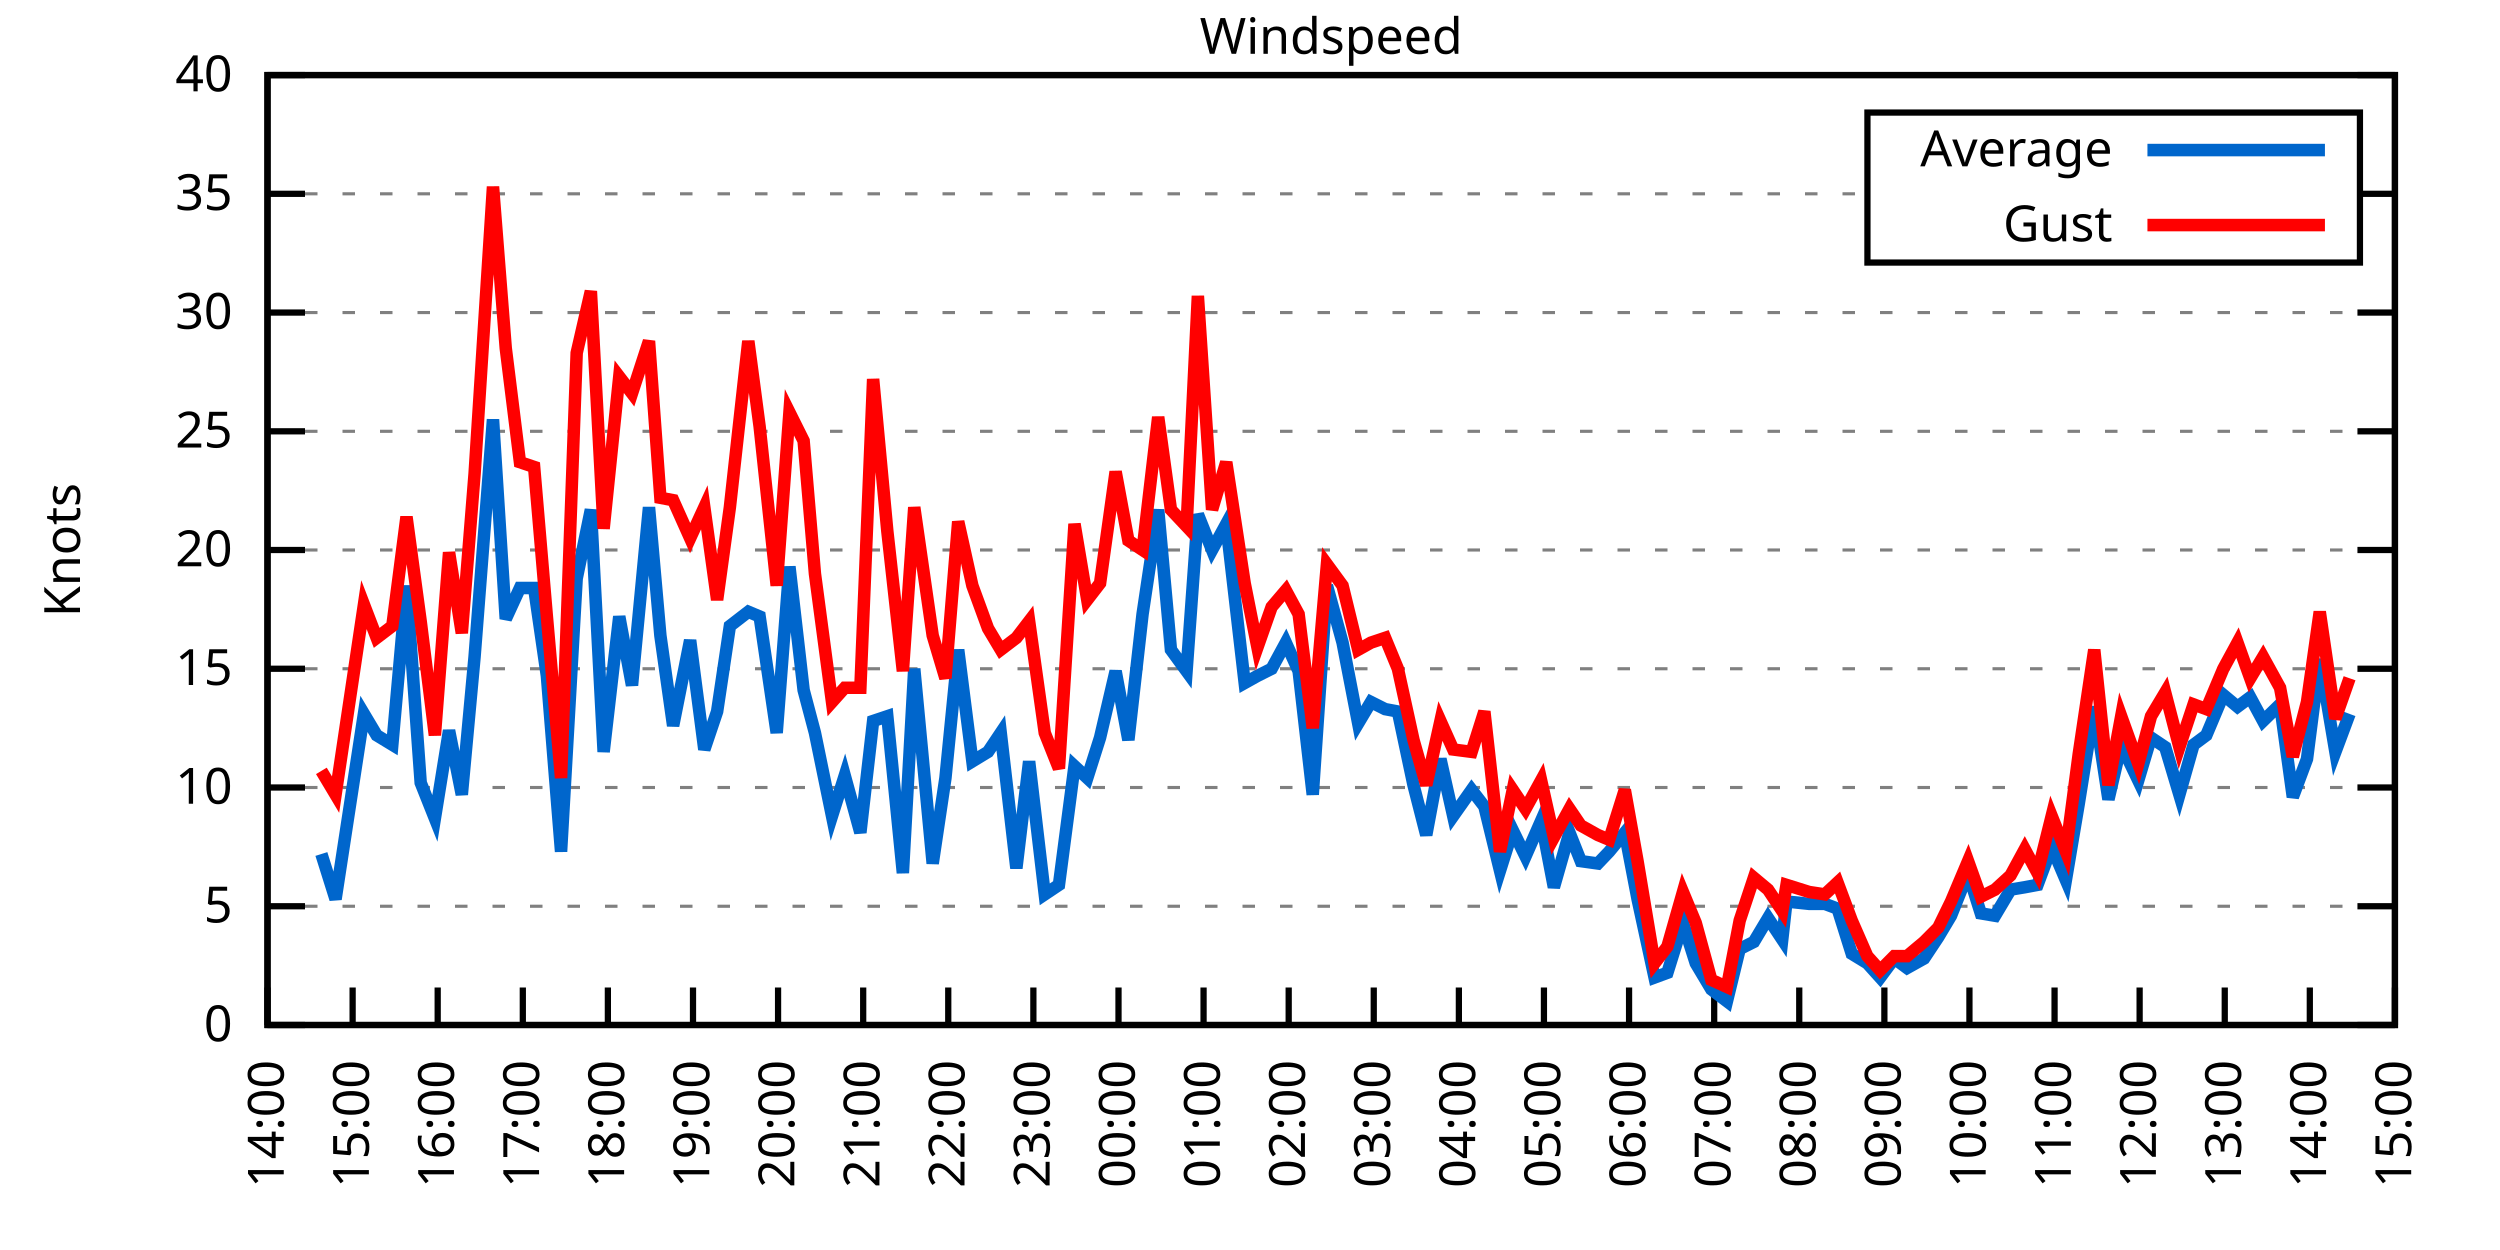
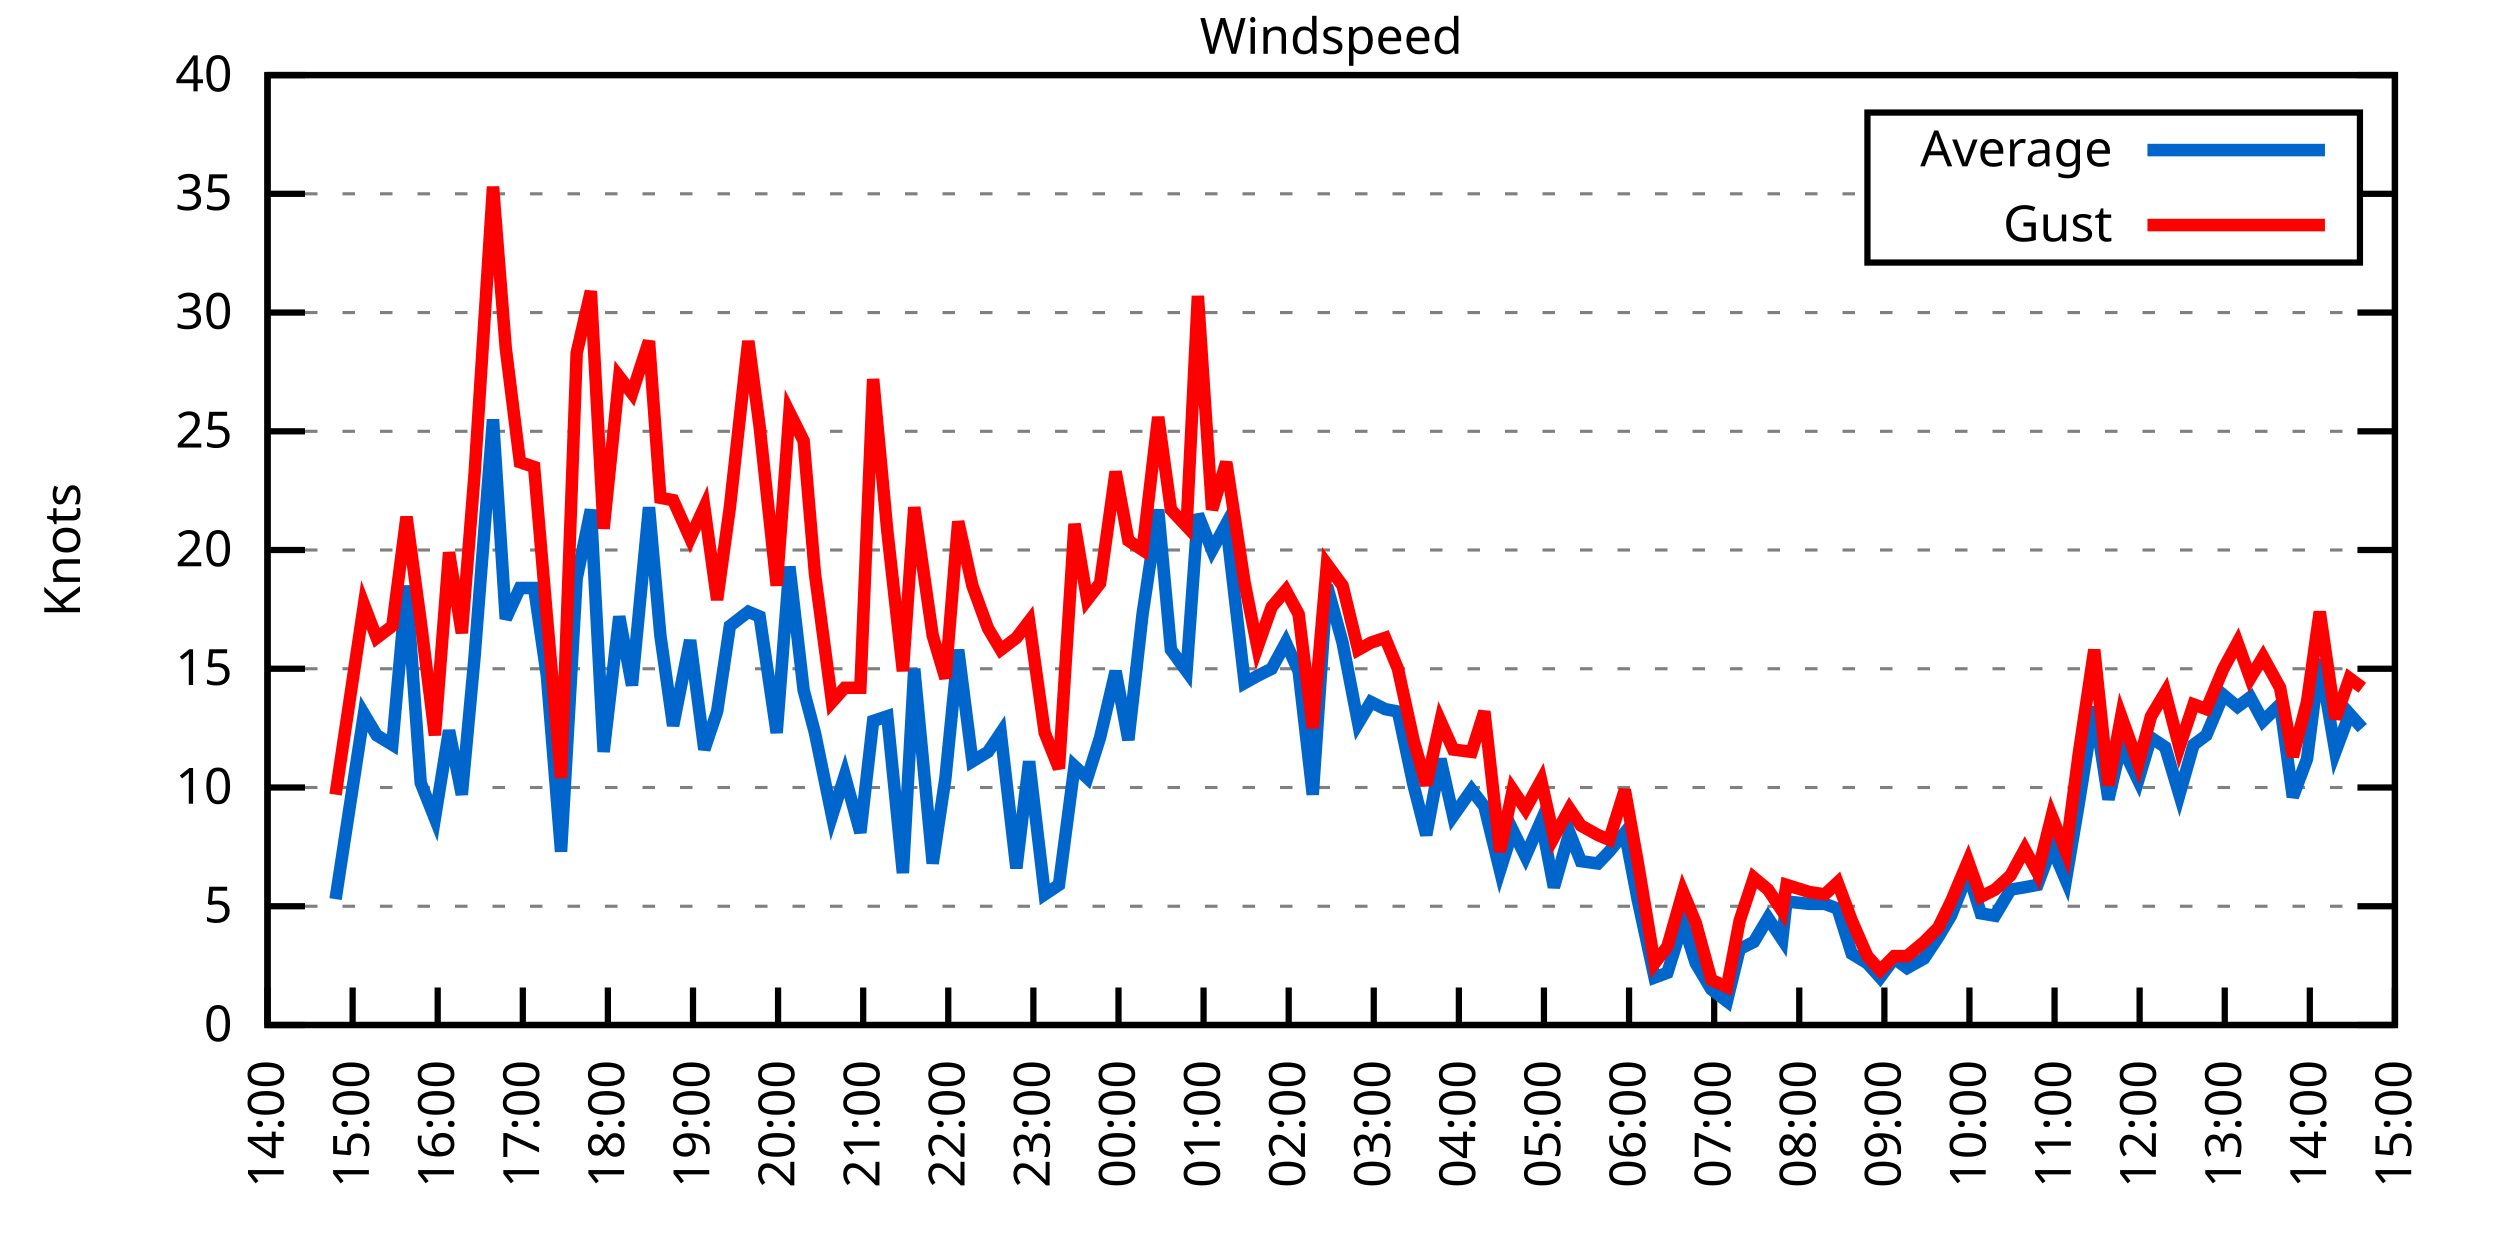
<svg xmlns="http://www.w3.org/2000/svg" xmlns:xlink="http://www.w3.org/1999/xlink" width="400" height="200" viewBox="0 0 400 200">
  <g id="gnuplot_canvas">
    <rect x="0" y="0" width="400" height="200" fill="none" />
    <defs>
      <circle id="gpDot" r="0.5" stroke-width="0.5" stroke="currentColor" />
      <path id="gpPt0" stroke-width="0.333" stroke="currentColor" d="M-1,0 h2 M0,-1 v2" />
      <path id="gpPt1" stroke-width="0.333" stroke="currentColor" d="M-1,-1 L1,1 M1,-1 L-1,1" />
      <path id="gpPt2" stroke-width="0.333" stroke="currentColor" d="M-1,0 L1,0 M0,-1 L0,1 M-1,-1 L1,1 M-1,1 L1,-1" />
      <rect id="gpPt3" stroke-width="0.333" stroke="currentColor" x="-1" y="-1" width="2" height="2" />
      <rect id="gpPt4" stroke-width="0.333" stroke="currentColor" fill="currentColor" x="-1" y="-1" width="2" height="2" />
      <circle id="gpPt5" stroke-width="0.333" stroke="currentColor" cx="0" cy="0" r="1" />
      <use xlink:href="#gpPt5" id="gpPt6" fill="currentColor" stroke="none" />
      <path id="gpPt7" stroke-width="0.333" stroke="currentColor" d="M0,-1.33 L-1.33,0.67 L1.33,0.67 z" />
      <use xlink:href="#gpPt7" id="gpPt8" fill="currentColor" stroke="none" />
      <use xlink:href="#gpPt7" id="gpPt9" stroke="currentColor" transform="rotate(180)" />
      <use xlink:href="#gpPt9" id="gpPt10" fill="currentColor" stroke="none" />
      <use xlink:href="#gpPt3" id="gpPt11" stroke="currentColor" transform="rotate(45)" />
      <use xlink:href="#gpPt11" id="gpPt12" fill="currentColor" stroke="none" />
      <path id="gpPt13" stroke-width="0.333" stroke="currentColor" d="M0,1.330 L1.265,0.411 L0.782,-1.067 L-0.782,-1.076 L-1.265,0.411 z" />
      <use xlink:href="#gpPt13" id="gpPt14" fill="currentColor" stroke="none" />
      <filter id="textbox" filterUnits="objectBoundingBox" x="0" y="0" height="1" width="1">
        <feFlood flood-color="white" flood-opacity="1" result="bgnd" />
        <feComposite in="SourceGraphic" in2="bgnd" operator="atop" />
      </filter>
      <filter id="greybox" filterUnits="objectBoundingBox" x="0" y="0" height="1" width="1">
        <feFlood flood-color="lightgrey" flood-opacity="1" result="grey" />
        <feComposite in="SourceGraphic" in2="grey" operator="atop" />
      </filter>
    </defs>
    <g fill="none" color="white" stroke="currentColor" stroke-width="1.00" stroke-linecap="butt" stroke-linejoin="miter">
</g>
    <g fill="none" color="black" stroke="currentColor" stroke-width="1.00" stroke-linecap="butt" stroke-linejoin="miter">
      <g stroke="none" shape-rendering="crispEdges">
        <polygon fill="rgb(255, 255, 255)" points="42.80,164.00 383.18,164.00 383.18,12.02 42.80,12.02 " />
      </g>
    </g>
    <g fill="none" color="black" stroke="currentColor" stroke-width="1.00" stroke-linecap="butt" stroke-linejoin="miter">
</g>
    <g fill="none" color="black" stroke="black" stroke-width="0.50" stroke-linecap="butt" stroke-linejoin="miter">
</g>
    <g fill="none" color="gray" stroke="currentColor" stroke-width="0.50" stroke-linecap="butt" stroke-linejoin="miter">
      <path stroke="gray" stroke-dasharray="2,4" class="gridline" d="M42.80,164.00 L383.19,164.00  " />
    </g>
    <g fill="none" color="gray" stroke="gray" stroke-width="1.00" stroke-linecap="butt" stroke-linejoin="miter">
</g>
    <g fill="none" color="black" stroke="currentColor" stroke-width="1.00" stroke-linecap="butt" stroke-linejoin="miter">
      <path stroke="black" d="M42.80,164.00 L48.80,164.00 M383.19,164.00 L377.19,164.00  " />
      <g transform="translate(37.20,166.60)" stroke="none" fill="black" font-family="Sans" font-size="8.00" text-anchor="end">
        <text>
          <tspan font-family="Sans"> 0</tspan>
        </text>
      </g>
    </g>
    <g fill="none" color="black" stroke="currentColor" stroke-width="1.00" stroke-linecap="butt" stroke-linejoin="miter">
</g>
    <g fill="none" color="black" stroke="black" stroke-width="0.50" stroke-linecap="butt" stroke-linejoin="miter">
</g>
    <g fill="none" color="gray" stroke="currentColor" stroke-width="0.50" stroke-linecap="butt" stroke-linejoin="miter">
      <path stroke="gray" stroke-dasharray="2,4" class="gridline" d="M42.80,145.00 L383.19,145.00  " />
    </g>
    <g fill="none" color="gray" stroke="gray" stroke-width="1.00" stroke-linecap="butt" stroke-linejoin="miter">
</g>
    <g fill="none" color="black" stroke="currentColor" stroke-width="1.00" stroke-linecap="butt" stroke-linejoin="miter">
      <path stroke="black" d="M42.80,145.00 L48.80,145.00 M383.19,145.00 L377.19,145.00  " />
      <g transform="translate(37.20,147.60)" stroke="none" fill="black" font-family="Sans" font-size="8.00" text-anchor="end">
        <text>
          <tspan font-family="Sans"> 5</tspan>
        </text>
      </g>
    </g>
    <g fill="none" color="black" stroke="currentColor" stroke-width="1.00" stroke-linecap="butt" stroke-linejoin="miter">
</g>
    <g fill="none" color="black" stroke="black" stroke-width="0.50" stroke-linecap="butt" stroke-linejoin="miter">
</g>
    <g fill="none" color="gray" stroke="currentColor" stroke-width="0.50" stroke-linecap="butt" stroke-linejoin="miter">
      <path stroke="gray" stroke-dasharray="2,4" class="gridline" d="M42.80,126.00 L383.19,126.00  " />
    </g>
    <g fill="none" color="gray" stroke="gray" stroke-width="1.00" stroke-linecap="butt" stroke-linejoin="miter">
</g>
    <g fill="none" color="black" stroke="currentColor" stroke-width="1.00" stroke-linecap="butt" stroke-linejoin="miter">
      <path stroke="black" d="M42.80,126.00 L48.80,126.00 M383.19,126.00 L377.19,126.00  " />
      <g transform="translate(37.20,128.60)" stroke="none" fill="black" font-family="Sans" font-size="8.00" text-anchor="end">
        <text>
          <tspan font-family="Sans"> 10</tspan>
        </text>
      </g>
    </g>
    <g fill="none" color="black" stroke="currentColor" stroke-width="1.00" stroke-linecap="butt" stroke-linejoin="miter">
</g>
    <g fill="none" color="black" stroke="black" stroke-width="0.50" stroke-linecap="butt" stroke-linejoin="miter">
</g>
    <g fill="none" color="gray" stroke="currentColor" stroke-width="0.50" stroke-linecap="butt" stroke-linejoin="miter">
      <path stroke="gray" stroke-dasharray="2,4" class="gridline" d="M42.80,107.00 L383.19,107.00  " />
    </g>
    <g fill="none" color="gray" stroke="gray" stroke-width="1.00" stroke-linecap="butt" stroke-linejoin="miter">
</g>
    <g fill="none" color="black" stroke="currentColor" stroke-width="1.00" stroke-linecap="butt" stroke-linejoin="miter">
      <path stroke="black" d="M42.80,107.00 L48.80,107.00 M383.19,107.00 L377.19,107.00  " />
      <g transform="translate(37.20,109.60)" stroke="none" fill="black" font-family="Sans" font-size="8.00" text-anchor="end">
        <text>
          <tspan font-family="Sans"> 15</tspan>
        </text>
      </g>
    </g>
    <g fill="none" color="black" stroke="currentColor" stroke-width="1.00" stroke-linecap="butt" stroke-linejoin="miter">
</g>
    <g fill="none" color="black" stroke="black" stroke-width="0.50" stroke-linecap="butt" stroke-linejoin="miter">
</g>
    <g fill="none" color="gray" stroke="currentColor" stroke-width="0.50" stroke-linecap="butt" stroke-linejoin="miter">
      <path stroke="gray" stroke-dasharray="2,4" class="gridline" d="M42.80,88.00 L383.19,88.00  " />
    </g>
    <g fill="none" color="gray" stroke="gray" stroke-width="1.00" stroke-linecap="butt" stroke-linejoin="miter">
</g>
    <g fill="none" color="black" stroke="currentColor" stroke-width="1.00" stroke-linecap="butt" stroke-linejoin="miter">
      <path stroke="black" d="M42.80,88.00 L48.80,88.00 M383.19,88.00 L377.19,88.00  " />
      <g transform="translate(37.20,90.60)" stroke="none" fill="black" font-family="Sans" font-size="8.00" text-anchor="end">
        <text>
          <tspan font-family="Sans"> 20</tspan>
        </text>
      </g>
    </g>
    <g fill="none" color="black" stroke="currentColor" stroke-width="1.00" stroke-linecap="butt" stroke-linejoin="miter">
</g>
    <g fill="none" color="black" stroke="black" stroke-width="0.50" stroke-linecap="butt" stroke-linejoin="miter">
</g>
    <g fill="none" color="gray" stroke="currentColor" stroke-width="0.50" stroke-linecap="butt" stroke-linejoin="miter">
      <path stroke="gray" stroke-dasharray="2,4" class="gridline" d="M42.80,69.01 L383.19,69.01  " />
    </g>
    <g fill="none" color="gray" stroke="gray" stroke-width="1.00" stroke-linecap="butt" stroke-linejoin="miter">
</g>
    <g fill="none" color="black" stroke="currentColor" stroke-width="1.00" stroke-linecap="butt" stroke-linejoin="miter">
      <path stroke="black" d="M42.80,69.01 L48.80,69.01 M383.19,69.01 L377.19,69.01  " />
      <g transform="translate(37.20,71.61)" stroke="none" fill="black" font-family="Sans" font-size="8.00" text-anchor="end">
        <text>
          <tspan font-family="Sans"> 25</tspan>
        </text>
      </g>
    </g>
    <g fill="none" color="black" stroke="currentColor" stroke-width="1.00" stroke-linecap="butt" stroke-linejoin="miter">
</g>
    <g fill="none" color="black" stroke="black" stroke-width="0.50" stroke-linecap="butt" stroke-linejoin="miter">
</g>
    <g fill="none" color="gray" stroke="currentColor" stroke-width="0.50" stroke-linecap="butt" stroke-linejoin="miter">
      <path stroke="gray" stroke-dasharray="2,4" class="gridline" d="M42.80,50.01 L383.19,50.01  " />
    </g>
    <g fill="none" color="gray" stroke="gray" stroke-width="1.00" stroke-linecap="butt" stroke-linejoin="miter">
</g>
    <g fill="none" color="black" stroke="currentColor" stroke-width="1.00" stroke-linecap="butt" stroke-linejoin="miter">
      <path stroke="black" d="M42.80,50.01 L48.80,50.01 M383.19,50.01 L377.19,50.01  " />
      <g transform="translate(37.20,52.61)" stroke="none" fill="black" font-family="Sans" font-size="8.00" text-anchor="end">
        <text>
          <tspan font-family="Sans"> 30</tspan>
        </text>
      </g>
    </g>
    <g fill="none" color="black" stroke="currentColor" stroke-width="1.00" stroke-linecap="butt" stroke-linejoin="miter">
</g>
    <g fill="none" color="black" stroke="black" stroke-width="0.50" stroke-linecap="butt" stroke-linejoin="miter">
</g>
    <g fill="none" color="gray" stroke="currentColor" stroke-width="0.50" stroke-linecap="butt" stroke-linejoin="miter">
      <path stroke="gray" stroke-dasharray="2,4" class="gridline" d="M42.80,31.01 L298.79,31.01 M377.59,31.01 L383.19,31.01  " />
    </g>
    <g fill="none" color="gray" stroke="gray" stroke-width="1.00" stroke-linecap="butt" stroke-linejoin="miter">
</g>
    <g fill="none" color="black" stroke="currentColor" stroke-width="1.00" stroke-linecap="butt" stroke-linejoin="miter">
      <path stroke="black" d="M42.80,31.01 L48.80,31.01 M383.19,31.01 L377.19,31.01  " />
      <g transform="translate(37.20,33.61)" stroke="none" fill="black" font-family="Sans" font-size="8.00" text-anchor="end">
        <text>
          <tspan font-family="Sans"> 35</tspan>
        </text>
      </g>
    </g>
    <g fill="none" color="black" stroke="currentColor" stroke-width="1.00" stroke-linecap="butt" stroke-linejoin="miter">
</g>
    <g fill="none" color="black" stroke="black" stroke-width="0.50" stroke-linecap="butt" stroke-linejoin="miter">
</g>
    <g fill="none" color="gray" stroke="currentColor" stroke-width="0.50" stroke-linecap="butt" stroke-linejoin="miter">
      <path stroke="gray" stroke-dasharray="2,4" class="gridline" d="M42.80,12.01 L383.19,12.01  " />
    </g>
    <g fill="none" color="gray" stroke="gray" stroke-width="1.00" stroke-linecap="butt" stroke-linejoin="miter">
</g>
    <g fill="none" color="black" stroke="currentColor" stroke-width="1.00" stroke-linecap="butt" stroke-linejoin="miter">
      <path stroke="black" d="M42.80,12.01 L48.80,12.01 M383.19,12.01 L377.19,12.01  " />
      <g transform="translate(37.20,14.61)" stroke="none" fill="black" font-family="Sans" font-size="8.00" text-anchor="end">
        <text>
          <tspan font-family="Sans"> 40</tspan>
        </text>
      </g>
    </g>
    <g fill="none" color="black" stroke="currentColor" stroke-width="1.00" stroke-linecap="butt" stroke-linejoin="miter">
      <path stroke="black" d="M42.80,164.00 L42.80,158.00  " />
      <g transform="translate(45.40,169.60) rotate(270.00)" stroke="none" fill="black" font-family="Sans" font-size="8.00" text-anchor="end">
        <text>
          <tspan font-family="Sans">14:00</tspan>
        </text>
      </g>
    </g>
    <g fill="none" color="black" stroke="currentColor" stroke-width="1.00" stroke-linecap="butt" stroke-linejoin="miter">
      <path stroke="black" d="M56.42,164.00 L56.42,158.00  " />
      <g transform="translate(59.02,169.60) rotate(270.00)" stroke="none" fill="black" font-family="Sans" font-size="8.00" text-anchor="end">
        <text>
          <tspan font-family="Sans">15:00</tspan>
        </text>
      </g>
    </g>
    <g fill="none" color="black" stroke="currentColor" stroke-width="1.00" stroke-linecap="butt" stroke-linejoin="miter">
      <path stroke="black" d="M70.03,164.00 L70.03,158.00  " />
      <g transform="translate(72.63,169.60) rotate(270.00)" stroke="none" fill="black" font-family="Sans" font-size="8.00" text-anchor="end">
        <text>
          <tspan font-family="Sans">16:00</tspan>
        </text>
      </g>
    </g>
    <g fill="none" color="black" stroke="currentColor" stroke-width="1.00" stroke-linecap="butt" stroke-linejoin="miter">
      <path stroke="black" d="M83.65,164.00 L83.65,158.00  " />
      <g transform="translate(86.25,169.60) rotate(270.00)" stroke="none" fill="black" font-family="Sans" font-size="8.00" text-anchor="end">
        <text>
          <tspan font-family="Sans">17:00</tspan>
        </text>
      </g>
    </g>
    <g fill="none" color="black" stroke="currentColor" stroke-width="1.00" stroke-linecap="butt" stroke-linejoin="miter">
      <path stroke="black" d="M97.26,164.00 L97.26,158.00  " />
      <g transform="translate(99.86,169.60) rotate(270.00)" stroke="none" fill="black" font-family="Sans" font-size="8.00" text-anchor="end">
        <text>
          <tspan font-family="Sans">18:00</tspan>
        </text>
      </g>
    </g>
    <g fill="none" color="black" stroke="currentColor" stroke-width="1.00" stroke-linecap="butt" stroke-linejoin="miter">
      <path stroke="black" d="M110.88,164.00 L110.88,158.00  " />
      <g transform="translate(113.48,169.60) rotate(270.00)" stroke="none" fill="black" font-family="Sans" font-size="8.00" text-anchor="end">
        <text>
          <tspan font-family="Sans">19:00</tspan>
        </text>
      </g>
    </g>
    <g fill="none" color="black" stroke="currentColor" stroke-width="1.00" stroke-linecap="butt" stroke-linejoin="miter">
      <path stroke="black" d="M124.49,164.00 L124.49,158.00  " />
      <g transform="translate(127.09,169.60) rotate(270.00)" stroke="none" fill="black" font-family="Sans" font-size="8.00" text-anchor="end">
        <text>
          <tspan font-family="Sans">20:00</tspan>
        </text>
      </g>
    </g>
    <g fill="none" color="black" stroke="currentColor" stroke-width="1.00" stroke-linecap="butt" stroke-linejoin="miter">
      <path stroke="black" d="M138.11,164.00 L138.11,158.00  " />
      <g transform="translate(140.71,169.60) rotate(270.00)" stroke="none" fill="black" font-family="Sans" font-size="8.00" text-anchor="end">
        <text>
          <tspan font-family="Sans">21:00</tspan>
        </text>
      </g>
    </g>
    <g fill="none" color="black" stroke="currentColor" stroke-width="1.00" stroke-linecap="butt" stroke-linejoin="miter">
      <path stroke="black" d="M151.72,164.00 L151.72,158.00  " />
      <g transform="translate(154.32,169.60) rotate(270.00)" stroke="none" fill="black" font-family="Sans" font-size="8.00" text-anchor="end">
        <text>
          <tspan font-family="Sans">22:00</tspan>
        </text>
      </g>
    </g>
    <g fill="none" color="black" stroke="currentColor" stroke-width="1.00" stroke-linecap="butt" stroke-linejoin="miter">
      <path stroke="black" d="M165.34,164.00 L165.34,158.00  " />
      <g transform="translate(167.94,169.60) rotate(270.00)" stroke="none" fill="black" font-family="Sans" font-size="8.00" text-anchor="end">
        <text>
          <tspan font-family="Sans">23:00</tspan>
        </text>
      </g>
    </g>
    <g fill="none" color="black" stroke="currentColor" stroke-width="1.00" stroke-linecap="butt" stroke-linejoin="miter">
      <path stroke="black" d="M178.96,164.00 L178.96,158.00  " />
      <g transform="translate(181.56,169.60) rotate(270.00)" stroke="none" fill="black" font-family="Sans" font-size="8.00" text-anchor="end">
        <text>
          <tspan font-family="Sans">00:00</tspan>
        </text>
      </g>
    </g>
    <g fill="none" color="black" stroke="currentColor" stroke-width="1.00" stroke-linecap="butt" stroke-linejoin="miter">
      <path stroke="black" d="M192.57,164.00 L192.57,158.00  " />
      <g transform="translate(195.17,169.60) rotate(270.00)" stroke="none" fill="black" font-family="Sans" font-size="8.00" text-anchor="end">
        <text>
          <tspan font-family="Sans">01:00</tspan>
        </text>
      </g>
    </g>
    <g fill="none" color="black" stroke="currentColor" stroke-width="1.00" stroke-linecap="butt" stroke-linejoin="miter">
      <path stroke="black" d="M206.19,164.00 L206.19,158.00  " />
      <g transform="translate(208.79,169.60) rotate(270.00)" stroke="none" fill="black" font-family="Sans" font-size="8.00" text-anchor="end">
        <text>
          <tspan font-family="Sans">02:00</tspan>
        </text>
      </g>
    </g>
    <g fill="none" color="black" stroke="currentColor" stroke-width="1.00" stroke-linecap="butt" stroke-linejoin="miter">
      <path stroke="black" d="M219.80,164.00 L219.80,158.00  " />
      <g transform="translate(222.40,169.60) rotate(270.00)" stroke="none" fill="black" font-family="Sans" font-size="8.00" text-anchor="end">
        <text>
          <tspan font-family="Sans">03:00</tspan>
        </text>
      </g>
    </g>
    <g fill="none" color="black" stroke="currentColor" stroke-width="1.00" stroke-linecap="butt" stroke-linejoin="miter">
      <path stroke="black" d="M233.42,164.00 L233.42,158.00  " />
      <g transform="translate(236.02,169.60) rotate(270.00)" stroke="none" fill="black" font-family="Sans" font-size="8.00" text-anchor="end">
        <text>
          <tspan font-family="Sans">04:00</tspan>
        </text>
      </g>
    </g>
    <g fill="none" color="black" stroke="currentColor" stroke-width="1.00" stroke-linecap="butt" stroke-linejoin="miter">
      <path stroke="black" d="M247.03,164.00 L247.03,158.00  " />
      <g transform="translate(249.63,169.60) rotate(270.00)" stroke="none" fill="black" font-family="Sans" font-size="8.00" text-anchor="end">
        <text>
          <tspan font-family="Sans">05:00</tspan>
        </text>
      </g>
    </g>
    <g fill="none" color="black" stroke="currentColor" stroke-width="1.00" stroke-linecap="butt" stroke-linejoin="miter">
      <path stroke="black" d="M260.65,164.00 L260.65,158.00  " />
      <g transform="translate(263.25,169.60) rotate(270.00)" stroke="none" fill="black" font-family="Sans" font-size="8.00" text-anchor="end">
        <text>
          <tspan font-family="Sans">06:00</tspan>
        </text>
      </g>
    </g>
    <g fill="none" color="black" stroke="currentColor" stroke-width="1.00" stroke-linecap="butt" stroke-linejoin="miter">
      <path stroke="black" d="M274.27,164.00 L274.27,158.00  " />
      <g transform="translate(276.87,169.60) rotate(270.00)" stroke="none" fill="black" font-family="Sans" font-size="8.00" text-anchor="end">
        <text>
          <tspan font-family="Sans">07:00</tspan>
        </text>
      </g>
    </g>
    <g fill="none" color="black" stroke="currentColor" stroke-width="1.00" stroke-linecap="butt" stroke-linejoin="miter">
      <path stroke="black" d="M287.88,164.00 L287.88,158.00  " />
      <g transform="translate(290.48,169.60) rotate(270.00)" stroke="none" fill="black" font-family="Sans" font-size="8.00" text-anchor="end">
        <text>
          <tspan font-family="Sans">08:00</tspan>
        </text>
      </g>
    </g>
    <g fill="none" color="black" stroke="currentColor" stroke-width="1.00" stroke-linecap="butt" stroke-linejoin="miter">
      <path stroke="black" d="M301.50,164.00 L301.50,158.00  " />
      <g transform="translate(304.10,169.60) rotate(270.00)" stroke="none" fill="black" font-family="Sans" font-size="8.00" text-anchor="end">
        <text>
          <tspan font-family="Sans">09:00</tspan>
        </text>
      </g>
    </g>
    <g fill="none" color="black" stroke="currentColor" stroke-width="1.00" stroke-linecap="butt" stroke-linejoin="miter">
      <path stroke="black" d="M315.11,164.00 L315.11,158.00  " />
      <g transform="translate(317.71,169.60) rotate(270.00)" stroke="none" fill="black" font-family="Sans" font-size="8.00" text-anchor="end">
        <text>
          <tspan font-family="Sans">10:00</tspan>
        </text>
      </g>
    </g>
    <g fill="none" color="black" stroke="currentColor" stroke-width="1.00" stroke-linecap="butt" stroke-linejoin="miter">
      <path stroke="black" d="M328.73,164.00 L328.73,158.00  " />
      <g transform="translate(331.33,169.60) rotate(270.00)" stroke="none" fill="black" font-family="Sans" font-size="8.00" text-anchor="end">
        <text>
          <tspan font-family="Sans">11:00</tspan>
        </text>
      </g>
    </g>
    <g fill="none" color="black" stroke="currentColor" stroke-width="1.00" stroke-linecap="butt" stroke-linejoin="miter">
      <path stroke="black" d="M342.34,164.00 L342.34,158.00  " />
      <g transform="translate(344.94,169.60) rotate(270.00)" stroke="none" fill="black" font-family="Sans" font-size="8.00" text-anchor="end">
        <text>
          <tspan font-family="Sans">12:00</tspan>
        </text>
      </g>
    </g>
    <g fill="none" color="black" stroke="currentColor" stroke-width="1.00" stroke-linecap="butt" stroke-linejoin="miter">
      <path stroke="black" d="M355.96,164.00 L355.96,158.00  " />
      <g transform="translate(358.56,169.60) rotate(270.00)" stroke="none" fill="black" font-family="Sans" font-size="8.00" text-anchor="end">
        <text>
          <tspan font-family="Sans">13:00</tspan>
        </text>
      </g>
    </g>
    <g fill="none" color="black" stroke="currentColor" stroke-width="1.00" stroke-linecap="butt" stroke-linejoin="miter">
      <path stroke="black" d="M369.57,164.00 L369.57,158.00  " />
      <g transform="translate(372.17,169.60) rotate(270.00)" stroke="none" fill="black" font-family="Sans" font-size="8.00" text-anchor="end">
        <text>
          <tspan font-family="Sans">14:00</tspan>
        </text>
      </g>
    </g>
    <g fill="none" color="black" stroke="currentColor" stroke-width="1.00" stroke-linecap="butt" stroke-linejoin="miter">
      <path stroke="black" d="M383.19,164.00 L383.19,158.00  " />
      <g transform="translate(385.79,169.60) rotate(270.00)" stroke="none" fill="black" font-family="Sans" font-size="8.00" text-anchor="end">
        <text>
          <tspan font-family="Sans">15:00</tspan>
        </text>
      </g>
    </g>
    <g fill="none" color="black" stroke="currentColor" stroke-width="1.00" stroke-linecap="butt" stroke-linejoin="miter">
</g>
    <g fill="none" color="black" stroke="currentColor" stroke-width="1.00" stroke-linecap="butt" stroke-linejoin="miter">
      <path stroke="black" d="M42.80,12.01 L42.80,164.00 L383.19,164.00 L383.19,12.01 L42.80,12.01 Z  " />
    </g>
    <g fill="none" color="black" stroke="currentColor" stroke-width="1.00" stroke-linecap="butt" stroke-linejoin="miter">
</g>
    <g fill="none" color="black" stroke="currentColor" stroke-width="1.00" stroke-linecap="butt" stroke-linejoin="miter">
      <path stroke="black" d="M298.79,42.01 L298.79,18.01 L377.59,18.01 L377.59,42.01 L298.79,42.01 Z  " />
    </g>
    <g id="Windspeed_plot_1">
      <g fill="none" color="white" stroke="black" stroke-width="2.00" stroke-linecap="butt" stroke-linejoin="miter">
</g>
      <g fill="none" color="black" stroke="currentColor" stroke-width="2.00" stroke-linecap="butt" stroke-linejoin="miter">
        <g transform="translate(337.99,26.61)" stroke="none" fill="black" font-family="Sans" font-size="8.00" text-anchor="end">
          <text>
            <tspan font-family="Sans">Average</tspan>
          </text>
        </g>
      </g>
      <g fill="none" color="black" stroke="currentColor" stroke-width="2.00" stroke-linecap="butt" stroke-linejoin="miter">
-         <path stroke="rgb(  0, 102, 204)" d="M343.59,24.01 L371.99,24.01 M51.42,136.64 L53.69,143.86 L58.23,114.22 L60.27,117.64 L62.77,119.16 L65.04,93.70   L67.31,125.24 L69.58,130.94 L71.85,116.88 L73.89,127.14 L75.93,105.10 L78.88,67.11 L80.92,99.02 L83.19,94.08   L85.46,94.08 L87.50,108.14 L89.77,136.26 L92.27,92.56 L94.54,81.55 L96.58,120.30 L99.08,98.64 L101.12,109.66   L103.84,81.17 L105.66,101.68 L107.70,116.12 L110.42,102.44 L112.69,119.92 L114.74,113.84 L116.78,100.16 L119.73,97.88   L121.54,98.64 L124.27,117.26 L126.31,90.66 L128.58,110.42 L130.39,117.26 L133.12,130.56 L135.16,124.10 L137.66,133.22   L139.70,115.36 L141.97,114.60 L144.46,139.68 L146.28,107.00 L149.23,138.16 L151.27,124.48 L153.31,103.96 L155.58,121.82   L158.08,120.30 L160.12,117.26 L162.62,138.92 L164.66,121.82 L167.16,143.10 L169.43,141.58 L171.92,122.58 L173.96,124.48   L176.01,118.02 L178.50,107.38 L180.54,118.40 L182.81,98.26 L185.31,81.55 L187.35,103.96 L189.85,107.38 L191.66,82.31   L193.93,88.00 L196.20,83.83 L199.15,109.28 L201.19,108.14 L203.46,107.00 L205.73,102.82 L207.78,107.38 L210.04,127.14   L212.31,93.70 L214.81,102.82 L217.31,115.74 L219.35,112.32 L221.62,113.46 L223.66,113.84 L226.16,125.62 L228.20,133.60   L230.47,121.44 L232.51,130.56 L235.46,126.38 L237.50,129.04 L240.00,139.30 L242.04,132.84 L244.08,137.02 L246.58,131.32   L248.62,141.96 L251.12,133.22 L252.93,137.78 L255.66,138.16 L257.47,136.26 L259.97,133.22 L262.01,143.86 L264.73,156.40   L266.78,155.64 L269.27,147.66 L271.32,154.12 L273.81,158.30 L276.31,160.20 L278.35,151.84 L280.62,150.70 L282.89,146.90   L285.16,150.32 L285.84,144.24 L289.47,144.62 L291.97,144.62 L294.01,145.38 L296.28,152.60 L298.77,154.12 L300.82,156.40   L303.08,153.36 L305.13,154.88 L307.85,153.36 L310.12,149.94 L312.16,146.52 L314.89,139.68 L316.93,146.14 L319.20,146.52   L321.69,142.34 L323.96,141.96 L326.00,141.58 L328.27,135.50 L330.54,140.82 L332.59,128.66 L335.08,113.08 L337.35,127.90   L339.39,119.16 L342.12,124.86 L344.16,118.02 L346.43,119.54 L348.70,127.14 L350.97,119.16 L353.01,117.64 L355.73,111.18   L358.00,113.08 L360.04,111.56 L362.09,115.36 L364.81,112.70 L366.85,127.52 L369.12,121.44 L371.16,105.48 L373.66,120.30   L375.93,114.22  " />
+         <path stroke="rgb(  0, 102, 204)" d="M343.59,24.01 L371.99,24.01 M53.69,143.86 L58.23,114.22 L60.27,117.64 L62.77,119.16 L65.04,93.70 L67.31,125.24   L69.58,130.94 L71.85,116.88 L73.89,127.14 L75.93,105.10 L78.88,67.11 L80.92,99.02 L83.19,94.08 L85.46,94.08   L87.50,108.14 L89.77,136.26 L92.27,92.56 L94.54,81.55 L96.58,120.30 L99.08,98.64 L101.12,109.66 L103.84,81.17   L105.66,101.68 L107.70,116.12 L110.42,102.44 L112.69,119.92 L114.74,113.84 L116.78,100.16 L119.73,97.88 L121.54,98.64   L124.27,117.26 L126.31,90.66 L128.58,110.42 L130.39,117.26 L133.12,130.56 L135.16,124.10 L137.66,133.22 L139.70,115.36   L141.97,114.60 L144.46,139.68 L146.28,107.00 L149.23,138.16 L151.27,124.48 L153.31,103.96 L155.58,121.82 L158.08,120.30   L160.12,117.26 L162.62,138.92 L164.66,121.82 L167.16,143.10 L169.43,141.58 L171.92,122.58 L173.96,124.48 L176.01,118.02   L178.50,107.38 L180.54,118.40 L182.81,98.26 L185.31,81.55 L187.35,103.96 L189.85,107.38 L191.66,82.31 L193.93,88.00   L196.20,83.83 L199.15,109.28 L201.19,108.14 L203.46,107.00 L205.73,102.82 L207.78,107.38 L210.04,127.14 L212.31,93.70   L214.81,102.82 L217.31,115.74 L219.35,112.32 L221.62,113.46 L223.66,113.84 L226.16,125.62 L228.20,133.60 L230.47,121.44   L232.51,130.56 L235.46,126.38 L237.50,129.04 L240.00,139.30 L242.04,132.84 L244.08,137.02 L246.58,131.32 L248.62,141.96   L251.12,133.22 L252.93,137.78 L255.66,138.16 L257.47,136.26 L259.97,133.22 L262.01,143.86 L264.73,156.40 L266.78,155.64   L269.27,147.66 L271.32,154.12 L273.81,158.30 L276.31,160.20 L278.35,151.84 L280.62,150.70 L282.89,146.90 L285.16,150.32   L285.84,144.24 L289.47,144.62 L291.97,144.62 L294.01,145.38 L296.28,152.60 L298.77,154.12 L300.82,156.40 L303.08,153.36   L305.13,154.88 L307.85,153.36 L310.12,149.94 L312.16,146.52 L314.89,139.68 L316.93,146.14 L319.20,146.52 L321.69,142.34   L323.96,141.96 L326.00,141.58 L328.27,135.50 L330.54,140.82 L332.59,128.66 L335.08,113.08 L337.35,127.90 L339.39,119.16   L342.12,124.86 L344.16,118.02 L346.43,119.54 L348.70,127.14 L350.97,119.16 L353.01,117.64 L355.73,111.18 L358.00,113.08   L360.04,111.56 L362.09,115.36 L364.81,112.70 L366.85,127.52 L369.12,121.44 L371.16,105.48 L373.66,120.30 L375.93,114.22   L377.97,116.50  " />
      </g>
    </g>
    <g id="Windspeed_plot_2">
      <g fill="none" color="black" stroke="currentColor" stroke-width="2.00" stroke-linecap="butt" stroke-linejoin="miter">
        <g transform="translate(337.99,38.61)" stroke="none" fill="black" font-family="Sans" font-size="8.00" text-anchor="end">
          <text>
            <tspan font-family="Sans">Gust</tspan>
          </text>
        </g>
      </g>
      <g fill="none" color="black" stroke="currentColor" stroke-width="2.00" stroke-linecap="butt" stroke-linejoin="miter">
-         <path stroke="rgb(255,   0,   0)" d="M343.59,36.01 L371.99,36.01 M51.42,123.34 L53.69,127.14 L58.23,96.74 L60.27,102.06 L62.77,100.16 L65.04,82.69   L67.31,99.40 L69.58,117.64 L71.85,88.38 L73.89,101.30 L75.93,75.85 L78.88,29.87 L80.92,55.71 L83.19,73.95   L85.46,74.71 L87.50,98.64 L89.77,124.48 L92.27,56.47 L94.54,46.59 L96.58,84.59 L99.08,60.27 L101.12,62.93   L103.84,54.57 L105.66,79.65 L107.70,80.03 L110.42,86.11 L112.69,81.17 L114.74,95.98 L116.78,81.17 L119.73,54.57   L121.54,68.25 L124.27,93.70 L126.31,65.97 L128.58,70.53 L130.39,91.80 L133.12,112.32 L135.16,110.04 L137.66,110.04   L139.70,60.65 L141.97,84.97 L144.46,107.38 L146.28,81.17 L149.23,101.68 L151.27,108.52 L153.31,83.45 L155.58,93.70   L158.08,100.54 L160.12,103.96 L162.62,102.06 L164.66,99.40 L167.16,117.26 L169.43,122.96 L171.92,83.83 L173.96,95.98   L176.01,93.32 L178.50,75.47 L180.54,86.49 L182.81,88.00 L185.31,66.73 L187.35,81.55 L189.85,84.21 L191.66,47.35   L193.93,81.55 L196.20,73.95 L199.15,93.32 L201.19,103.58 L203.46,97.12 L205.73,94.46 L207.78,98.26 L210.04,116.50   L212.31,90.28 L214.81,93.70 L217.31,103.96 L219.35,102.82 L221.62,102.06 L223.66,107.00 L226.16,118.40 L228.20,125.62   L230.47,115.36 L232.51,119.92 L235.46,120.30 L237.50,113.84 L240.00,136.26 L242.04,126.38 L244.08,129.42 L246.58,124.86   L248.62,133.98 L251.12,129.42 L252.93,132.08 L255.66,133.60 L257.47,134.36 L259.97,126.38 L262.01,137.78 L264.73,154.12   L266.78,151.46 L269.27,142.72 L271.32,147.66 L273.81,156.78 L276.31,157.92 L278.35,147.28 L280.62,140.44 L282.89,142.34   L285.16,145.76 L285.84,141.58 L289.47,142.72 L291.97,143.10 L294.01,141.20 L296.28,147.28 L298.77,152.98 L300.82,155.26   L303.08,152.98 L305.13,152.98 L307.85,150.70 L310.12,148.42 L312.16,144.24 L314.89,137.78 L316.93,143.48 L319.20,142.34   L321.69,140.06 L323.96,135.88 L326.00,139.68 L328.27,130.56 L330.54,136.26 L332.59,120.68 L335.08,103.96 L337.35,125.62   L339.39,114.60 L342.12,122.20 L344.16,114.60 L346.43,110.80 L348.70,119.54 L350.97,112.70 L353.01,113.46 L355.73,107.00   L358.00,102.82 L360.04,108.52 L362.09,105.10 L364.81,110.04 L366.85,121.06 L369.12,112.32 L371.16,97.88 L373.66,114.98   L375.93,108.52  " />
+         <path stroke="rgb(255,   0,   0)" d="M343.59,36.01 L371.99,36.01 M53.69,127.14 L58.23,96.74 L60.27,102.06 L62.77,100.16 L65.04,82.69 L67.31,99.40   L69.58,117.64 L71.85,88.38 L73.89,101.30 L75.93,75.85 L78.88,29.87 L80.92,55.71 L83.19,73.95 L85.46,74.71   L87.50,98.64 L89.77,124.48 L92.27,56.47 L94.54,46.59 L96.58,84.59 L99.08,60.27 L101.12,62.93 L103.84,54.57   L105.66,79.65 L107.70,80.03 L110.42,86.11 L112.69,81.17 L114.74,95.98 L116.78,81.17 L119.73,54.57 L121.54,68.25   L124.27,93.70 L126.31,65.97 L128.58,70.53 L130.39,91.80 L133.12,112.32 L135.16,110.04 L137.66,110.04 L139.70,60.65   L141.97,84.97 L144.46,107.38 L146.28,81.17 L149.23,101.68 L151.27,108.52 L153.31,83.45 L155.58,93.70 L158.08,100.54   L160.12,103.96 L162.62,102.06 L164.66,99.40 L167.16,117.26 L169.43,122.96 L171.92,83.83 L173.96,95.98 L176.01,93.32   L178.50,75.47 L180.54,86.49 L182.81,88.00 L185.31,66.73 L187.35,81.55 L189.85,84.21 L191.66,47.35 L193.93,81.55   L196.20,73.95 L199.15,93.32 L201.19,103.58 L203.46,97.12 L205.73,94.46 L207.78,98.26 L210.04,116.50 L212.31,90.28   L214.81,93.70 L217.31,103.96 L219.35,102.82 L221.62,102.06 L223.66,107.00 L226.16,118.40 L228.20,125.62 L230.47,115.36   L232.51,119.92 L235.46,120.30 L237.50,113.84 L240.00,136.26 L242.04,126.38 L244.08,129.42 L246.58,124.86 L248.62,133.98   L251.12,129.42 L252.93,132.08 L255.66,133.60 L257.47,134.36 L259.97,126.38 L262.01,137.78 L264.73,154.12 L266.78,151.46   L269.27,142.72 L271.32,147.66 L273.81,156.78 L276.31,157.92 L278.35,147.28 L280.62,140.44 L282.89,142.34 L285.16,145.76   L285.84,141.58 L289.47,142.72 L291.97,143.10 L294.01,141.20 L296.28,147.28 L298.77,152.98 L300.82,155.26 L303.08,152.98   L305.13,152.98 L307.85,150.70 L310.12,148.42 L312.16,144.24 L314.89,137.78 L316.93,143.48 L319.20,142.34 L321.69,140.06   L323.96,135.88 L326.00,139.68 L328.27,130.56 L330.54,136.26 L332.59,120.68 L335.08,103.96 L337.35,125.62 L339.39,114.60   L342.12,122.20 L344.16,114.60 L346.43,110.80 L348.70,119.54 L350.97,112.70 L353.01,113.46 L355.73,107.00 L358.00,102.82   L360.04,108.52 L362.09,105.10 L364.81,110.04 L366.85,121.06 L369.12,112.32 L371.16,97.88 L373.66,114.98 L375.93,108.52   L377.97,110.04  " />
      </g>
    </g>
    <g fill="none" color="black" stroke="currentColor" stroke-width="2.00" stroke-linecap="butt" stroke-linejoin="miter">
</g>
    <g fill="none" color="black" stroke="black" stroke-width="1.00" stroke-linecap="butt" stroke-linejoin="miter">
</g>
    <g fill="none" color="black" stroke="currentColor" stroke-width="1.00" stroke-linecap="butt" stroke-linejoin="miter">
      <path stroke="black" d="M42.80,12.01 L42.80,164.00 L383.19,164.00 L383.19,12.01 L42.80,12.01 Z  " />
      <g transform="translate(12.80,88.01) rotate(270.00)" stroke="none" fill="black" font-family="Sans" font-size="8.00" text-anchor="middle">
        <text>
          <tspan font-family="Sans">Knots</tspan>
        </text>
      </g>
    </g>
    <g fill="none" color="black" stroke="currentColor" stroke-width="1.00" stroke-linecap="butt" stroke-linejoin="miter">
</g>
    <g fill="none" color="black" stroke="currentColor" stroke-width="1.00" stroke-linecap="butt" stroke-linejoin="miter">
      <g transform="translate(212.99,8.61)" stroke="none" fill="black" font-family="Sans" font-size="8.00" text-anchor="middle">
        <text>
          <tspan font-family="Sans">Windspeed</tspan>
        </text>
      </g>
    </g>
    <g fill="none" color="black" stroke="currentColor" stroke-width="1.00" stroke-linecap="butt" stroke-linejoin="miter">
</g>
  </g>
</svg>
